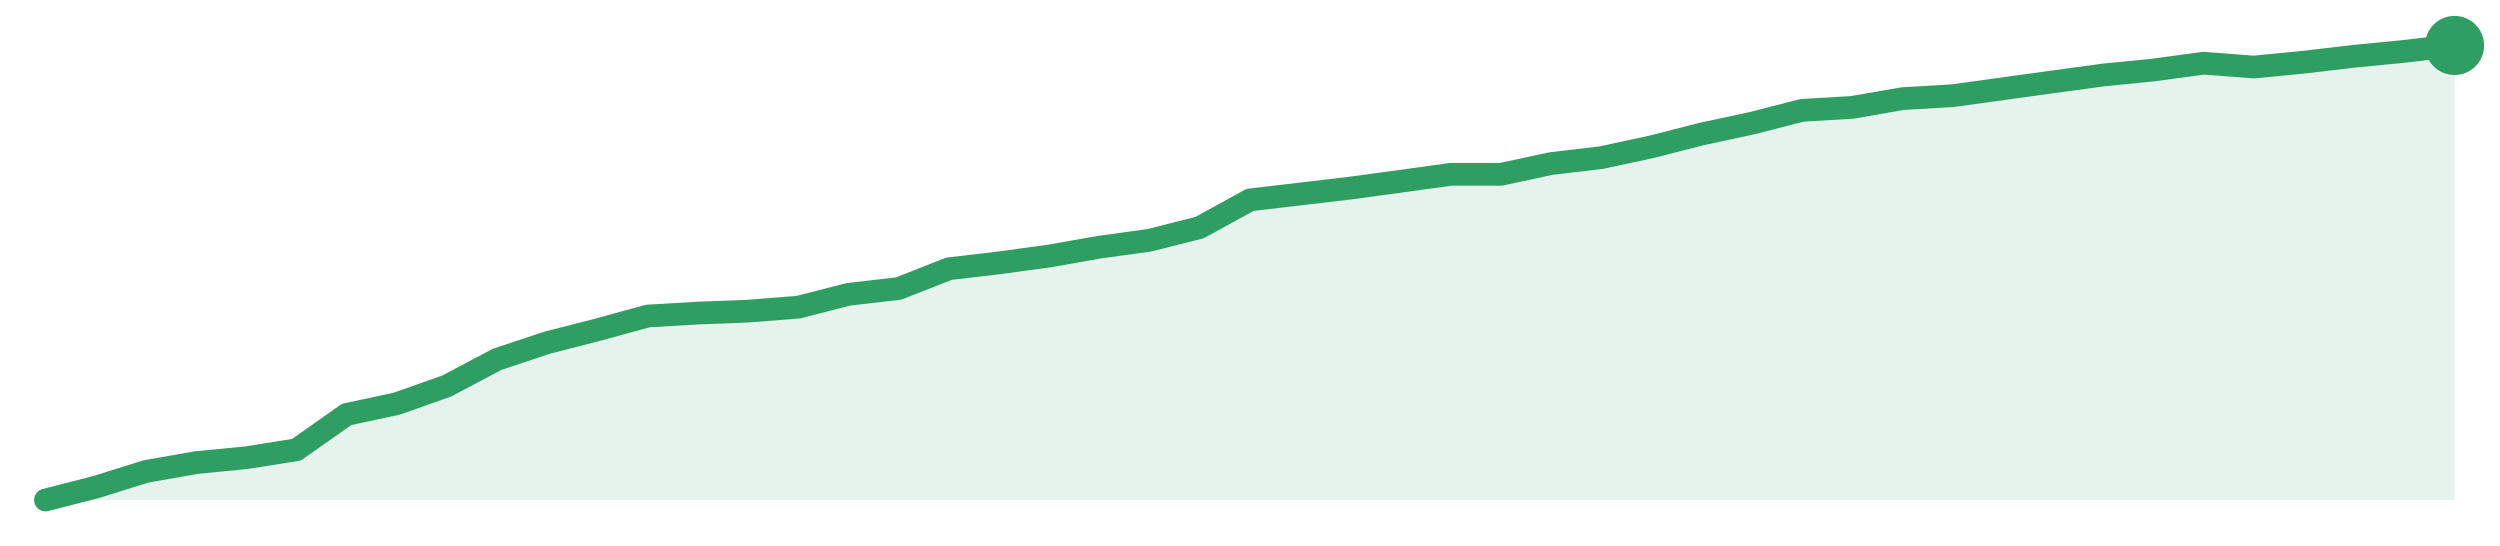
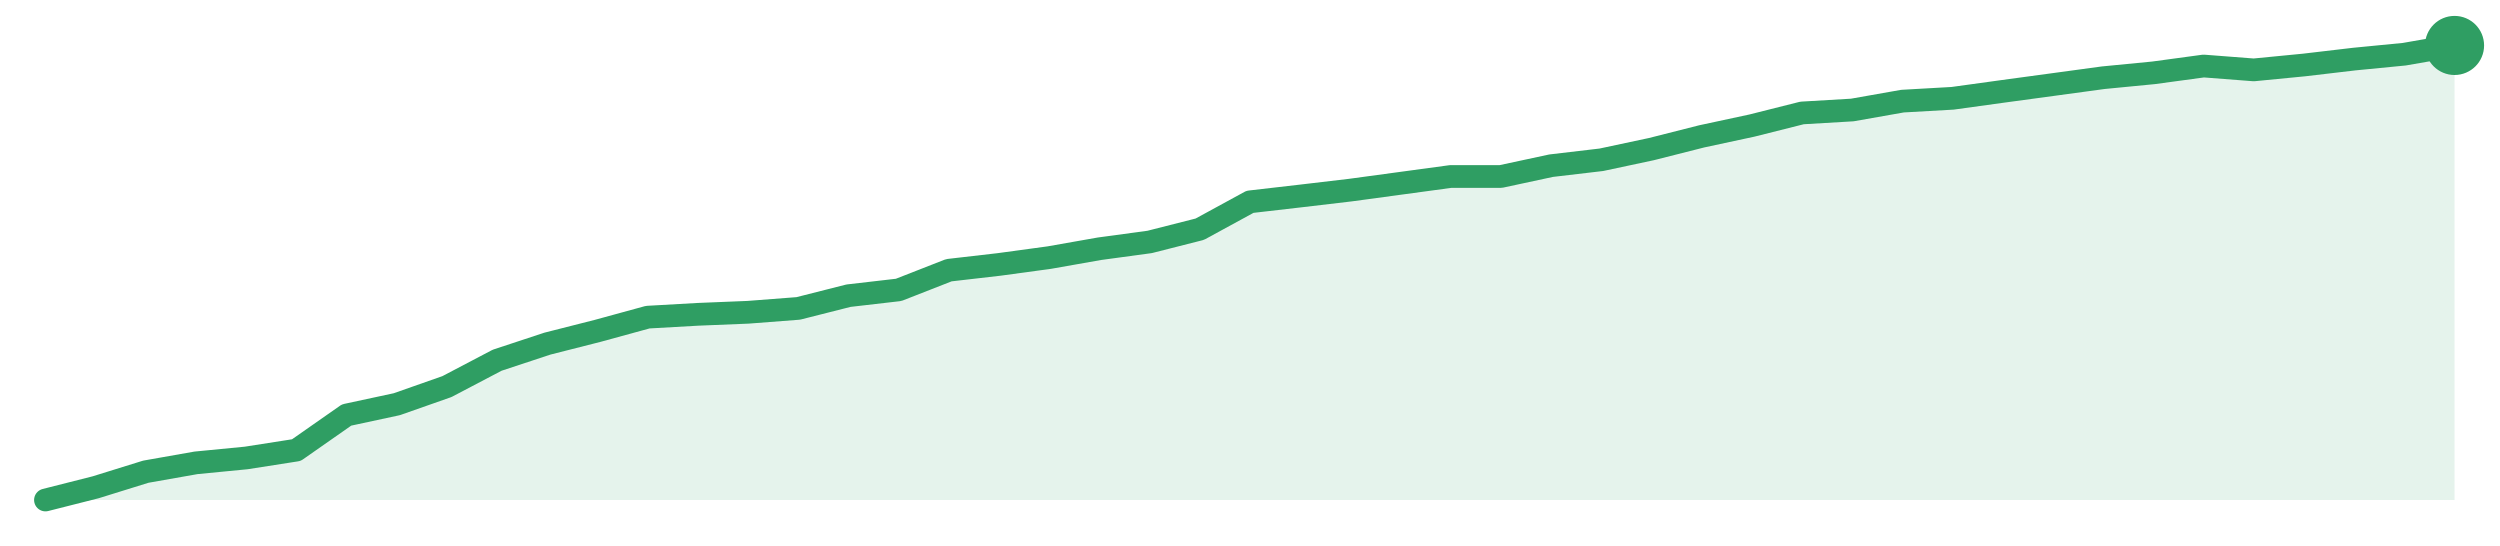
<svg xmlns="http://www.w3.org/2000/svg" width="220" height="48" viewBox="0 0 220 48" role="img" aria-label="trend">
-   <path d="M4.0,44.0 L4.0,44.0 L8.42,42.87 L12.83,41.49 L17.25,40.71 L21.67,40.28 L26.08,39.58 L30.5,36.47 L34.92,35.52 L39.33,33.96 L43.75,31.62 L48.17,30.15 L52.58,29.02 L57.0,27.81 L61.42,27.55 L65.83,27.38 L70.25,27.03 L74.67,25.9 L79.08,25.39 L83.5,23.65 L87.92,23.13 L92.33,22.53 L96.75,21.75 L101.17,21.14 L105.58,20.02 L110.0,17.59 L114.42,17.07 L118.83,16.55 L123.25,15.95 L127.67,15.34 L132.08,15.34 L136.5,14.39 L140.92,13.87 L145.33,12.92 L149.75,11.79 L154.17,10.84 L158.58,9.71 L163.0,9.45 L167.42,8.68 L171.83,8.42 L176.25,7.81 L180.67,7.2 L185.08,6.6 L189.5,6.16 L193.92,5.56 L198.33,5.9 L202.75,5.47 L207.17,4.95 L211.58,4.52 L216.0,4.0 L216.0,44.0 Z" fill="#2f9e631f" />
-   <path d="M4.0,44.0 L8.42,42.87 L12.83,41.49 L17.25,40.71 L21.67,40.28 L26.08,39.58 L30.5,36.47 L34.92,35.52 L39.33,33.96 L43.75,31.62 L48.17,30.15 L52.58,29.02 L57.0,27.81 L61.42,27.55 L65.83,27.38 L70.25,27.03 L74.67,25.9 L79.08,25.39 L83.5,23.65 L87.92,23.13 L92.33,22.53 L96.75,21.75 L101.17,21.14 L105.58,20.02 L110.0,17.59 L114.42,17.07 L118.83,16.55 L123.25,15.95 L127.67,15.34 L132.08,15.34 L136.5,14.39 L140.92,13.87 L145.33,12.92 L149.75,11.79 L154.17,10.84 L158.58,9.71 L163.0,9.45 L167.42,8.68 L171.83,8.42 L176.25,7.81 L180.67,7.2 L185.08,6.6 L189.5,6.16 L193.92,5.56 L198.33,5.9 L202.75,5.47 L207.17,4.95 L211.58,4.52 L216.0,4.0" fill="none" stroke="#2f9e63" stroke-width="2" stroke-linejoin="round" stroke-linecap="round" />
+   <path d="M4.0,44.0 L4.0,44.0 L8.42,42.88 L12.83,41.51 L17.25,40.73 L21.67,40.3 L26.08,39.61 L30.5,36.52 L34.92,35.57 L39.33,34.02 L43.75,31.7 L48.17,30.24 L52.58,29.12 L57.0,27.91 L61.42,27.66 L65.83,27.48 L70.25,27.14 L74.67,26.02 L79.08,25.51 L83.5,23.78 L87.92,23.27 L92.33,22.67 L96.75,21.89 L101.17,21.29 L105.58,20.17 L110.0,17.76 L114.42,17.25 L118.83,16.73 L123.25,16.13 L127.67,15.53 L132.08,15.53 L136.5,14.58 L140.92,14.06 L145.33,13.12 L149.75,12.0 L154.17,11.05 L158.58,9.94 L163.0,9.68 L167.42,8.9 L171.83,8.65 L176.25,8.04 L180.67,7.44 L185.08,6.84 L189.5,6.41 L193.92,5.81 L198.33,6.15 L202.75,5.72 L207.17,5.2 L211.58,4.77 L216.0,4.0 L216.0,44.0 Z" fill="#2f9e631f" />
+   <path d="M4.0,44.0 L8.42,42.88 L12.83,41.51 L17.25,40.73 L21.67,40.3 L26.08,39.61 L30.5,36.52 L34.92,35.57 L39.33,34.02 L43.75,31.7 L48.17,30.24 L52.58,29.12 L57.0,27.91 L61.42,27.66 L65.83,27.48 L70.25,27.14 L74.67,26.02 L79.08,25.51 L83.5,23.78 L87.92,23.27 L92.33,22.67 L96.75,21.89 L101.17,21.29 L105.58,20.17 L110.0,17.76 L114.42,17.25 L118.83,16.73 L123.25,16.13 L127.67,15.53 L132.08,15.53 L136.5,14.58 L140.92,14.06 L145.33,13.12 L149.75,12.0 L154.17,11.05 L158.58,9.94 L163.0,9.68 L167.42,8.9 L171.83,8.65 L176.25,8.04 L180.67,7.44 L185.08,6.84 L189.5,6.41 L193.92,5.81 L198.33,6.15 L202.75,5.72 L207.17,5.2 L211.58,4.77 L216.0,4.0" fill="none" stroke="#2f9e63" stroke-width="2" stroke-linejoin="round" stroke-linecap="round" />
  <circle cx="216.0" cy="4.0" r="2.6" fill="#2f9e63" />
</svg>
